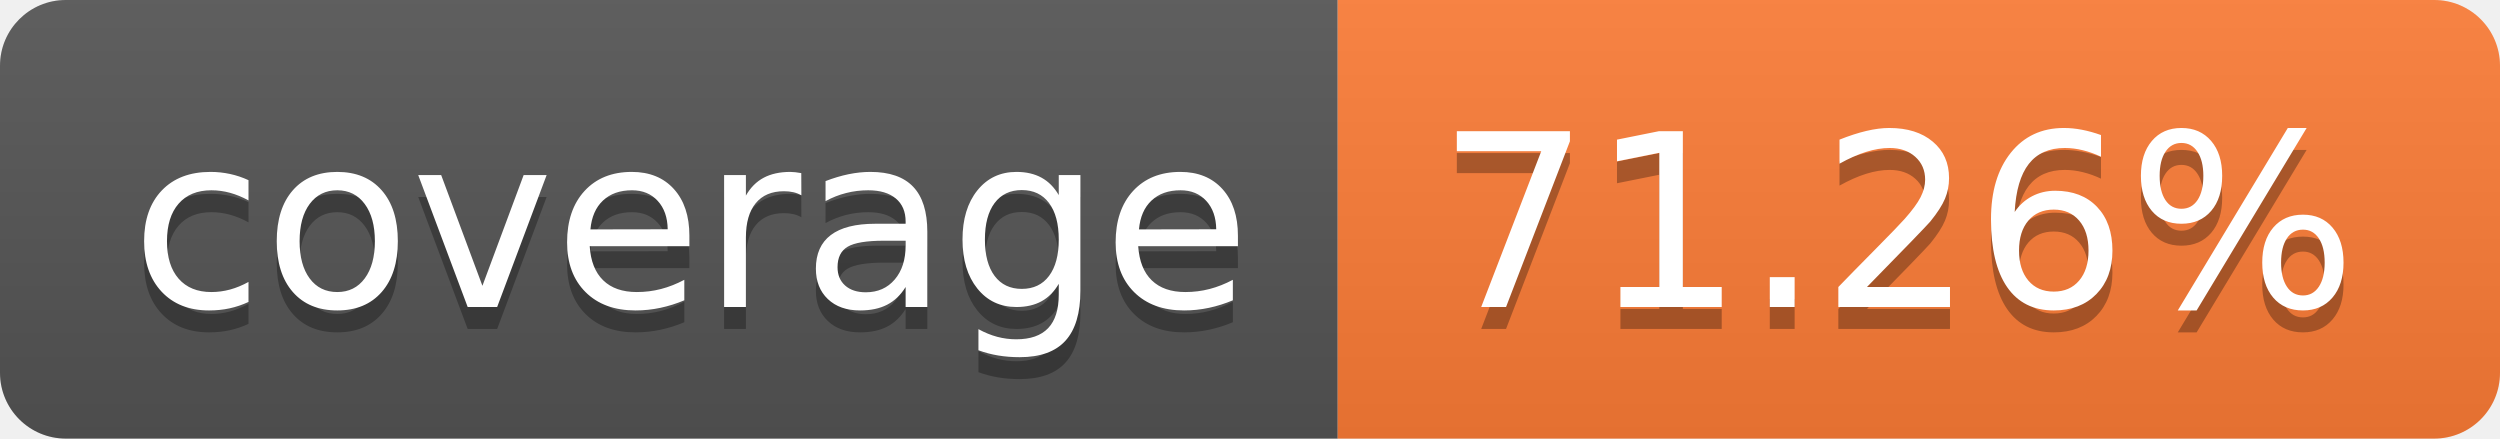
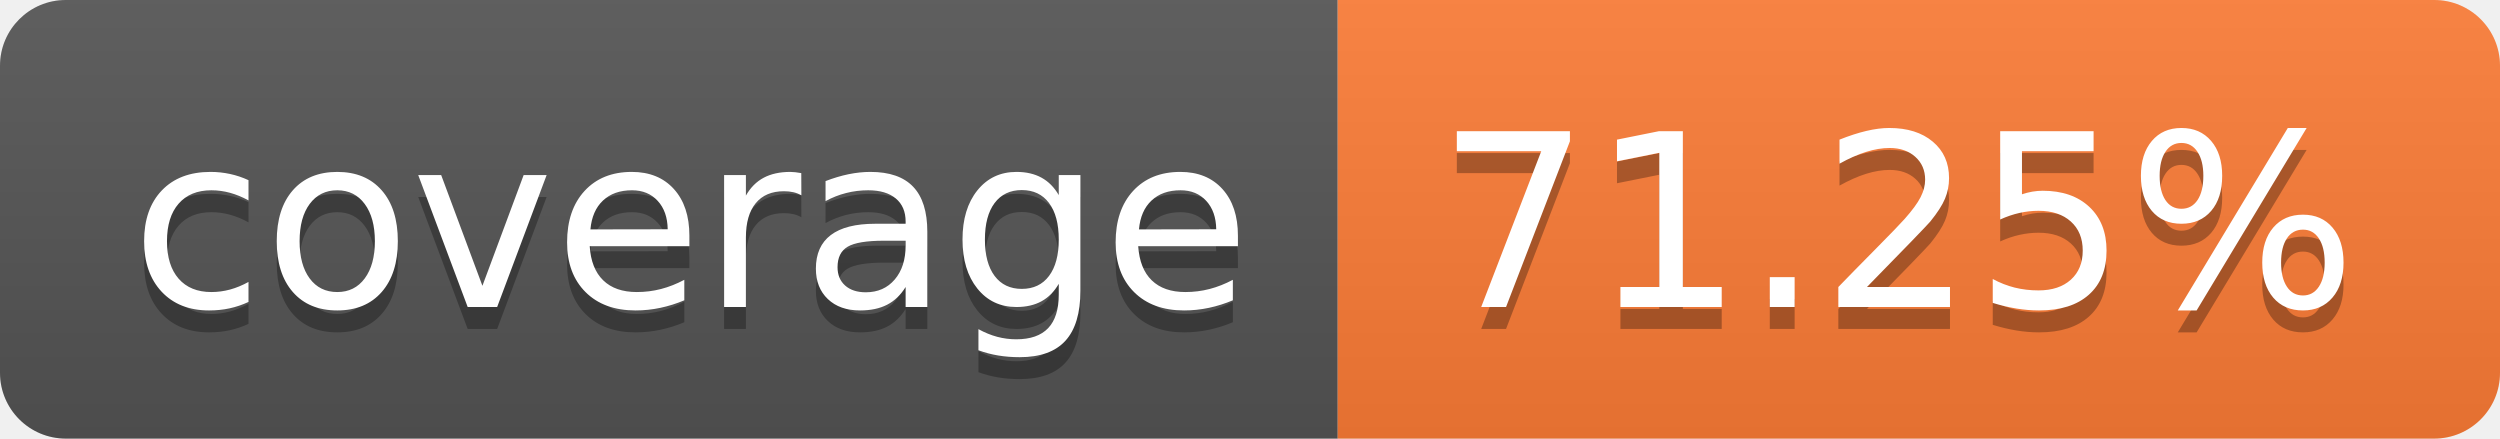
- <svg xmlns="http://www.w3.org/2000/svg" width="114" height="20" role="img" aria-label="coverage: 71.26%">
+ <svg xmlns="http://www.w3.org/2000/svg" width="114" height="20" role="img" aria-label="coverage: 71.25%">
  <linearGradient id="s" x2="0" y2="100%">
    <stop offset="0" stop-color="#bbb" stop-opacity=".1" />
    <stop offset="1" stop-opacity=".1" />
  </linearGradient>
  <clipPath id="r">
    <rect width="114" height="20" rx="3" fill="#fff" />
  </clipPath>
  <g clip-path="url(#r)">
    <rect width="61" height="20" fill="#555" />
    <rect x="61" width="53" height="20" fill="#fe7d37" />
    <rect width="114" height="20" fill="url(#s)" />
  </g>
  <g fill="#fff" text-anchor="middle" font-family="Verdana,Geneva,DejaVu Sans,sans-serif" text-rendering="geometricPrecision" font-size="110">
    <text aria-hidden="true" x="315" y="150" fill="#010101" fill-opacity=".3" transform="scale(.1)" textLength="510">coverage</text>
    <text x="315" y="140" transform="scale(.1)" fill="#fff" textLength="510">coverage</text>
-     <text aria-hidden="true" x="865" y="150" fill="#010101" fill-opacity=".3" transform="scale(.1)" textLength="430">71.26%</text>
-     <text x="865" y="140" transform="scale(.1)" fill="#fff" textLength="430">71.26%</text>
+     <text aria-hidden="true" x="865" y="150" fill="#010101" fill-opacity=".3" transform="scale(.1)" textLength="430">71.25%</text>
+     <text x="865" y="140" transform="scale(.1)" fill="#fff" textLength="430">71.25%</text>
  </g>
</svg>
